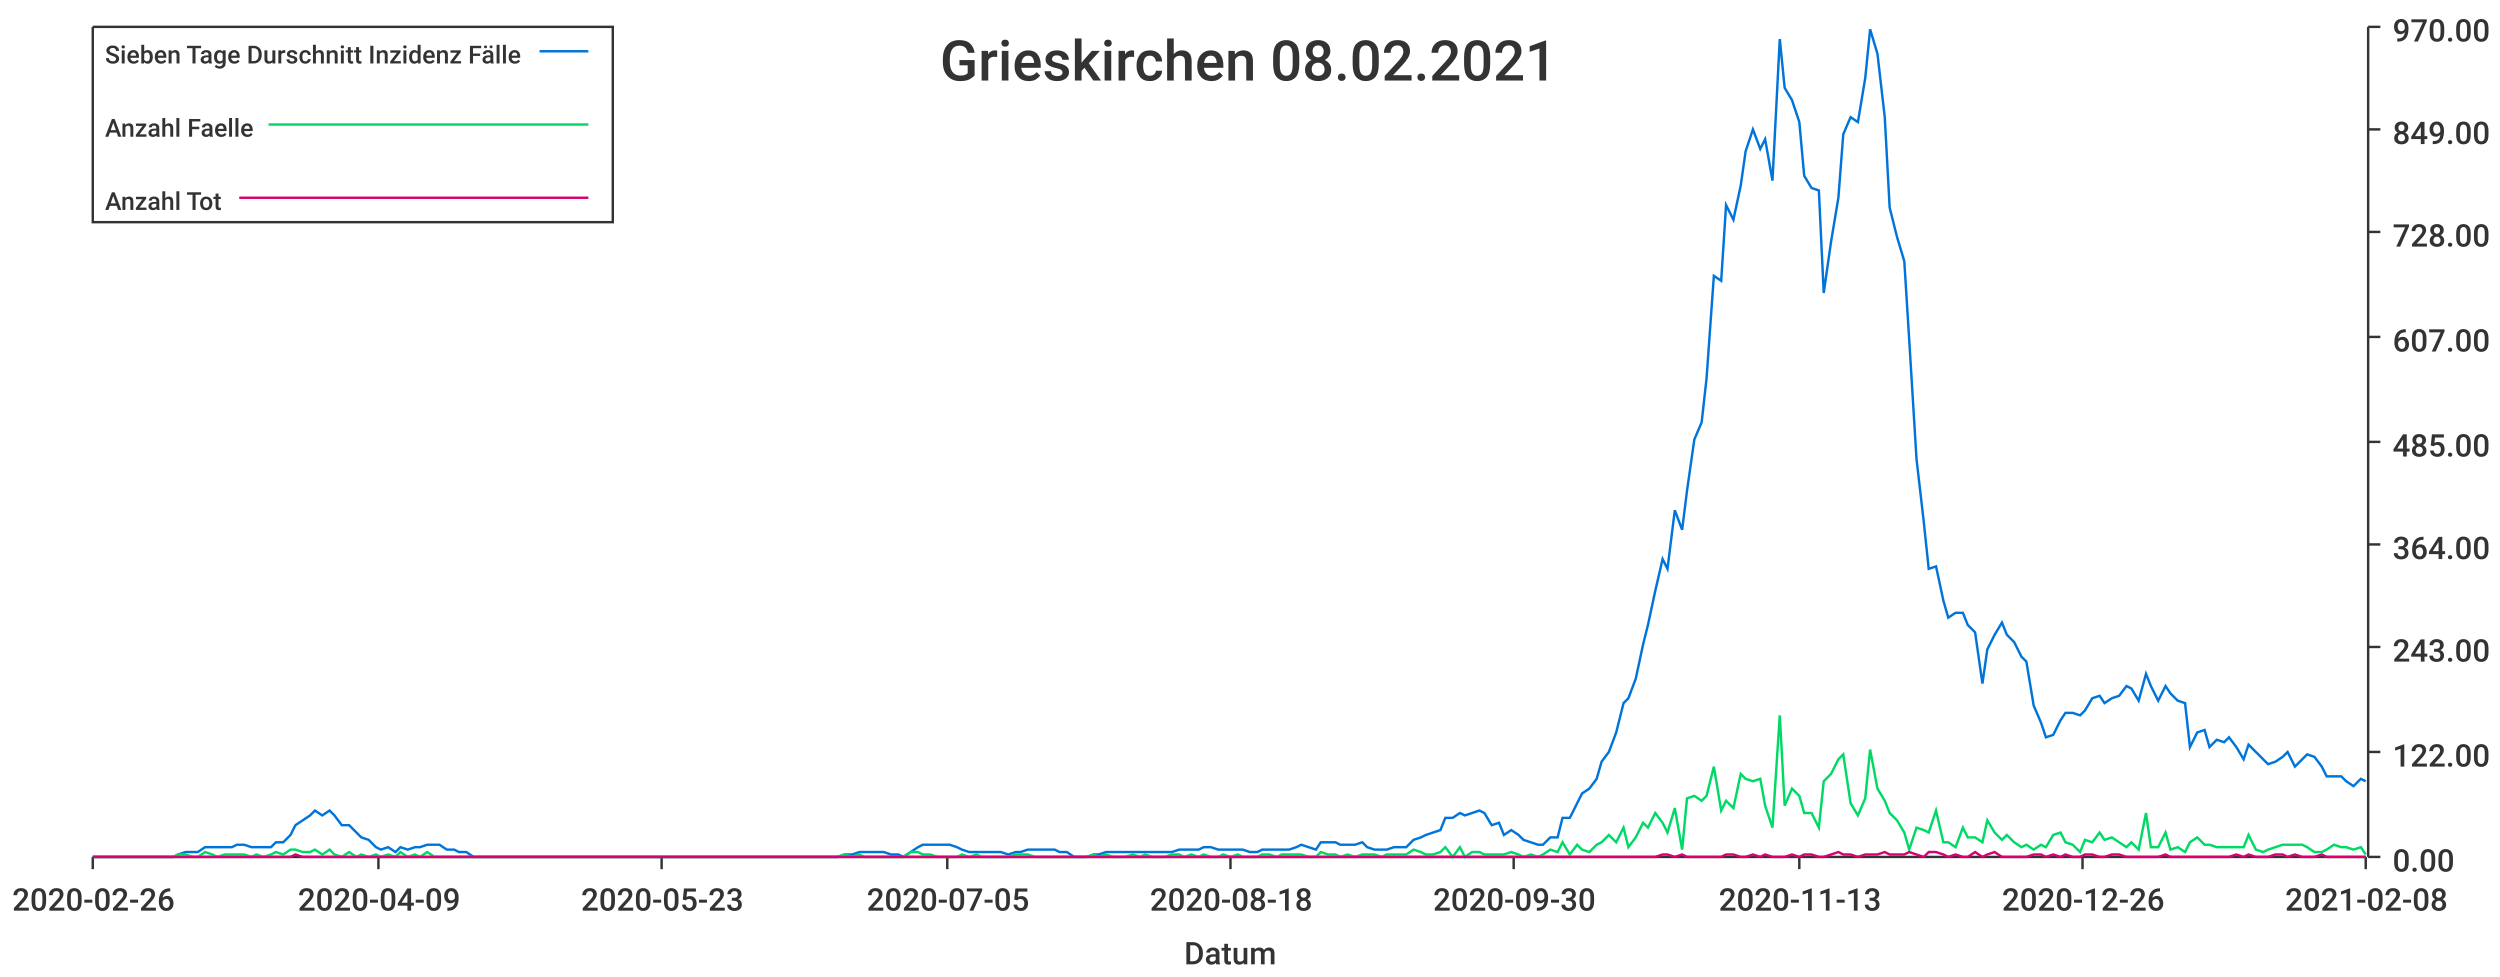
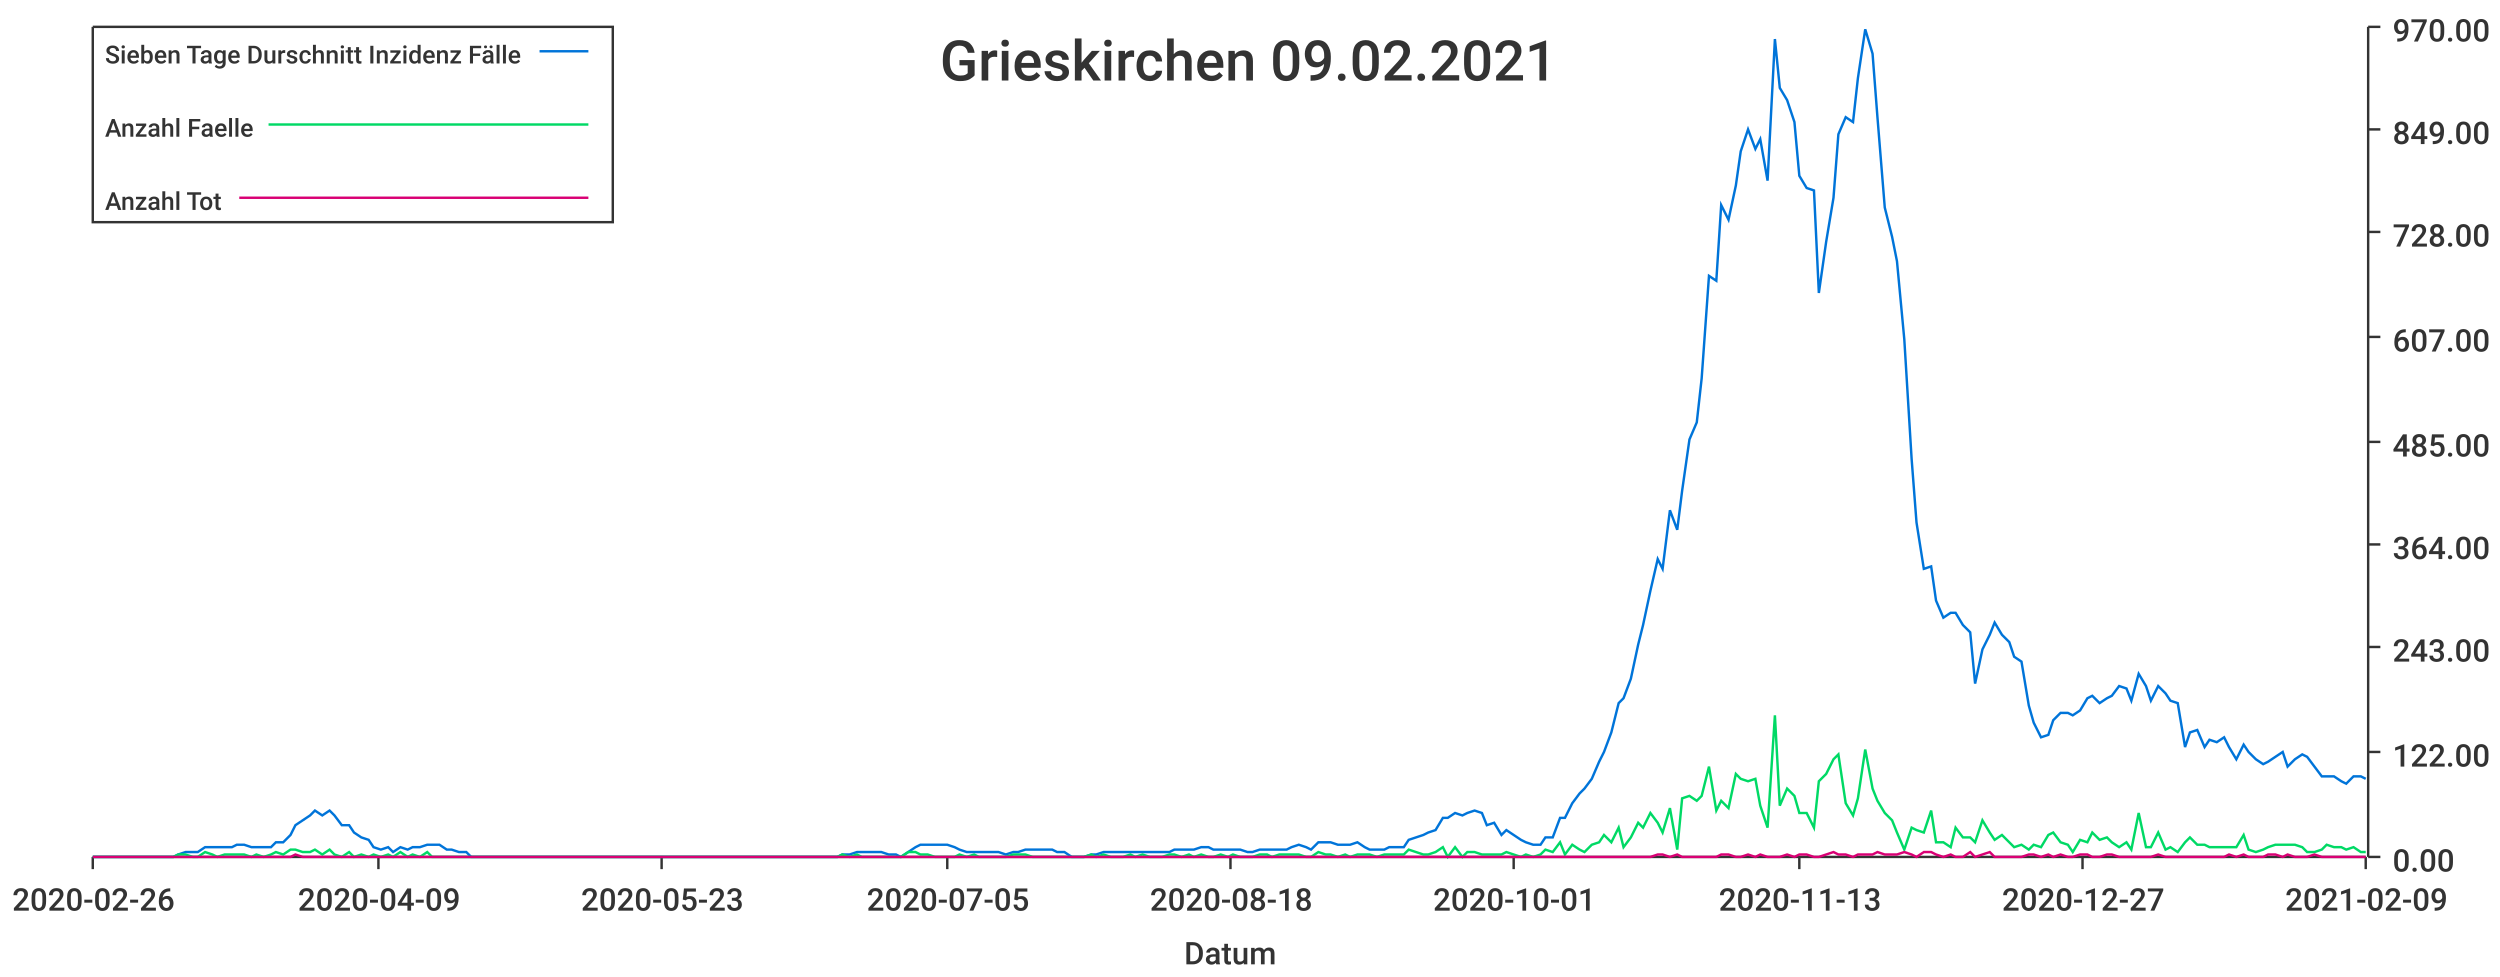
<svg xmlns="http://www.w3.org/2000/svg" width="1024" height="400">\n<path d="M 0 0 L 1024 0 L 1024 400 L 0 400 L 0 0" style="stroke-width:0;stroke:rgba(255,255,255,1.0);fill:rgba(255,255,255,1.0)" />
  <path d="M 38 11 L 969 11 L 969 351 L 38 351 L 38 11" style="stroke-width:0;stroke:rgba(255,255,255,1.0);fill:rgba(255,255,255,1.0)" />
  <path d="M 38 351 L 969 351" style="stroke-width:1;stroke:rgba(51,51,51,1.0);fill:none" />
  <path d="M 38 351 L 38 356" style="stroke-width:1;stroke:rgba(51,51,51,1.0);fill:none" />
  <text x="5" y="373" style="stroke-width:0;stroke:none;fill:rgba(51,51,51,1.0);font-size:12.8px;font-family:'Roboto Medium',sans-serif">2020-02-26</text>
  <path d="M 155 351 L 155 356" style="stroke-width:1;stroke:rgba(51,51,51,1.0);fill:none" />
  <text x="122" y="373" style="stroke-width:0;stroke:none;fill:rgba(51,51,51,1.0);font-size:12.8px;font-family:'Roboto Medium',sans-serif">2020-04-09</text>
  <path d="M 271 351 L 271 356" style="stroke-width:1;stroke:rgba(51,51,51,1.0);fill:none" />
  <text x="238" y="373" style="stroke-width:0;stroke:none;fill:rgba(51,51,51,1.0);font-size:12.8px;font-family:'Roboto Medium',sans-serif">2020-05-23</text>
  <path d="M 388 351 L 388 356" style="stroke-width:1;stroke:rgba(51,51,51,1.0);fill:none" />
  <text x="355" y="373" style="stroke-width:0;stroke:none;fill:rgba(51,51,51,1.0);font-size:12.8px;font-family:'Roboto Medium',sans-serif">2020-07-05</text>
  <path d="M 504 351 L 504 356" style="stroke-width:1;stroke:rgba(51,51,51,1.0);fill:none" />
  <text x="471" y="373" style="stroke-width:0;stroke:none;fill:rgba(51,51,51,1.0);font-size:12.8px;font-family:'Roboto Medium',sans-serif">2020-08-18</text>
  <path d="M 620 351 L 620 356" style="stroke-width:1;stroke:rgba(51,51,51,1.0);fill:none" />
-   <text x="587" y="373" style="stroke-width:0;stroke:none;fill:rgba(51,51,51,1.0);font-size:12.8px;font-family:'Roboto Medium',sans-serif">2020-09-30</text>
+   <text x="587" y="373" style="stroke-width:0;stroke:none;fill:rgba(51,51,51,1.0);font-size:12.8px;font-family:'Roboto Medium',sans-serif">2020-10-01</text>
  <path d="M 737 351 L 737 356" style="stroke-width:1;stroke:rgba(51,51,51,1.0);fill:none" />
  <text x="704" y="373" style="stroke-width:0;stroke:none;fill:rgba(51,51,51,1.0);font-size:12.8px;font-family:'Roboto Medium',sans-serif">2020-11-13</text>
  <path d="M 853 351 L 853 356" style="stroke-width:1;stroke:rgba(51,51,51,1.0);fill:none" />
-   <text x="820" y="373" style="stroke-width:0;stroke:none;fill:rgba(51,51,51,1.0);font-size:12.8px;font-family:'Roboto Medium',sans-serif">2020-12-26</text>
+   <text x="820" y="373" style="stroke-width:0;stroke:none;fill:rgba(51,51,51,1.0);font-size:12.8px;font-family:'Roboto Medium',sans-serif">2020-12-27</text>
  <path d="M 969 351 L 969 356" style="stroke-width:1;stroke:rgba(51,51,51,1.0);fill:none" />
-   <text x="936" y="373" style="stroke-width:0;stroke:none;fill:rgba(51,51,51,1.0);font-size:12.8px;font-family:'Roboto Medium',sans-serif">2021-02-08</text>
+   <text x="936" y="373" style="stroke-width:0;stroke:none;fill:rgba(51,51,51,1.0);font-size:12.8px;font-family:'Roboto Medium',sans-serif">2021-02-09</text>
  <text x="485" y="395" style="stroke-width:0;stroke:none;fill:rgba(51,51,51,1.0);font-size:12.8px;font-family:'Roboto Medium',sans-serif">Datum</text>
  <path d="M 970 351 L 970 11" style="stroke-width:1;stroke:rgba(51,51,51,1.0);fill:none" />
  <path d="M 970 351 L 975 351" style="stroke-width:1;stroke:rgba(51,51,51,1.0);fill:none" />
  <text x="980" y="357" style="stroke-width:0;stroke:none;fill:rgba(51,51,51,1.0);font-size:12.8px;font-family:'Roboto Medium',sans-serif">0.00</text>
  <path d="M 970 308 L 975 308" style="stroke-width:1;stroke:rgba(51,51,51,1.0);fill:none" />
  <text x="980" y="314" style="stroke-width:0;stroke:none;fill:rgba(51,51,51,1.0);font-size:12.8px;font-family:'Roboto Medium',sans-serif">122.00</text>
  <path d="M 970 265 L 975 265" style="stroke-width:1;stroke:rgba(51,51,51,1.0);fill:none" />
  <text x="980" y="271" style="stroke-width:0;stroke:none;fill:rgba(51,51,51,1.0);font-size:12.8px;font-family:'Roboto Medium',sans-serif">243.00</text>
  <path d="M 970 223 L 975 223" style="stroke-width:1;stroke:rgba(51,51,51,1.0);fill:none" />
  <text x="980" y="229" style="stroke-width:0;stroke:none;fill:rgba(51,51,51,1.0);font-size:12.8px;font-family:'Roboto Medium',sans-serif">364.00</text>
  <path d="M 970 181 L 975 181" style="stroke-width:1;stroke:rgba(51,51,51,1.0);fill:none" />
  <text x="980" y="187" style="stroke-width:0;stroke:none;fill:rgba(51,51,51,1.0);font-size:12.8px;font-family:'Roboto Medium',sans-serif">485.00</text>
  <path d="M 970 138 L 975 138" style="stroke-width:1;stroke:rgba(51,51,51,1.0);fill:none" />
  <text x="980" y="144" style="stroke-width:0;stroke:none;fill:rgba(51,51,51,1.0);font-size:12.8px;font-family:'Roboto Medium',sans-serif">607.00</text>
  <path d="M 970 95 L 975 95" style="stroke-width:1;stroke:rgba(51,51,51,1.0);fill:none" />
  <text x="980" y="101" style="stroke-width:0;stroke:none;fill:rgba(51,51,51,1.0);font-size:12.8px;font-family:'Roboto Medium',sans-serif">728.00</text>
  <path d="M 970 53 L 975 53" style="stroke-width:1;stroke:rgba(51,51,51,1.0);fill:none" />
  <text x="980" y="59" style="stroke-width:0;stroke:none;fill:rgba(51,51,51,1.0);font-size:12.8px;font-family:'Roboto Medium',sans-serif">849.00</text>
  <path d="M 970 11 L 975 11" style="stroke-width:1;stroke:rgba(51,51,51,1.0);fill:none" />
  <text x="980" y="17" style="stroke-width:0;stroke:none;fill:rgba(51,51,51,1.0);font-size:12.8px;font-family:'Roboto Medium',sans-serif">970.00</text>
-   <path d="M 38 351 L 41 351 L 44 351 L 47 351 L 49 351 L 52 351 L 55 351 L 57 351 L 60 351 L 63 351 L 65 351 L 68 351 L 71 351 L 73 350 L 76 349 L 79 349 L 81 349 L 84 347 L 87 347 L 89 347 L 92 347 L 95 347 L 97 346 L 100 346 L 103 347 L 105 347 L 108 347 L 111 347 L 113 345 L 116 345 L 119 342 L 121 338 L 124 336 L 127 334 L 129 332 L 132 334 L 135 332 L 137 334 L 140 338 L 143 338 L 146 341 L 148 343 L 151 344 L 154 347 L 156 348 L 159 347 L 162 349 L 164 347 L 167 348 L 170 347 L 172 347 L 175 346 L 178 346 L 180 346 L 183 348 L 186 348 L 188 349 L 191 349 L 194 351 L 196 351 L 199 351 L 202 351 L 204 351 L 207 351 L 210 351 L 212 351 L 215 351 L 218 351 L 220 351 L 223 351 L 226 351 L 228 351 L 231 351 L 234 351 L 236 351 L 239 351 L 242 351 L 244 351 L 247 351 L 250 351 L 253 351 L 255 351 L 258 351 L 261 351 L 263 351 L 266 351 L 269 351 L 271 351 L 274 351 L 277 351 L 279 351 L 282 351 L 285 351 L 287 351 L 290 351 L 293 351 L 295 351 L 298 351 L 301 351 L 303 351 L 306 351 L 309 351 L 311 351 L 314 351 L 317 351 L 319 351 L 322 351 L 325 351 L 327 351 L 330 351 L 333 351 L 335 351 L 338 351 L 341 351 L 343 351 L 346 350 L 349 350 L 352 349 L 354 349 L 357 349 L 360 349 L 362 349 L 365 350 L 368 350 L 370 351 L 373 349 L 376 347 L 378 346 L 381 346 L 384 346 L 386 346 L 389 346 L 392 347 L 394 348 L 397 349 L 400 349 L 402 349 L 405 349 L 408 349 L 410 349 L 413 350 L 416 349 L 418 349 L 421 348 L 424 348 L 426 348 L 429 348 L 432 348 L 434 349 L 437 349 L 440 351 L 442 351 L 445 351 L 448 350 L 450 350 L 453 349 L 456 349 L 459 349 L 461 349 L 464 349 L 467 349 L 469 349 L 472 349 L 475 349 L 477 349 L 480 349 L 483 348 L 485 348 L 488 348 L 491 348 L 493 347 L 496 347 L 499 348 L 501 348 L 504 348 L 507 348 L 509 348 L 512 349 L 515 349 L 517 348 L 520 348 L 523 348 L 525 348 L 528 348 L 531 347 L 533 346 L 536 347 L 539 348 L 541 345 L 544 345 L 547 345 L 549 346 L 552 346 L 555 346 L 558 345 L 560 347 L 563 348 L 566 348 L 568 348 L 571 347 L 574 347 L 576 347 L 579 344 L 582 343 L 584 342 L 587 341 L 590 340 L 592 335 L 595 335 L 598 333 L 600 334 L 603 333 L 606 332 L 608 333 L 611 338 L 614 337 L 616 342 L 619 340 L 622 342 L 624 344 L 627 345 L 630 346 L 632 346 L 635 343 L 638 343 L 640 335 L 643 335 L 646 329 L 648 325 L 651 323 L 654 319 L 656 312 L 659 308 L 662 300 L 665 288 L 667 286 L 670 278 L 673 264 L 675 256 L 678 242 L 681 229 L 683 233 L 686 209 L 689 217 L 691 201 L 694 180 L 697 173 L 699 155 L 702 113 L 705 115 L 707 84 L 710 90 L 713 76 L 715 62 L 718 53 L 721 61 L 723 57 L 726 74 L 729 16 L 731 36 L 734 41 L 737 50 L 739 72 L 742 77 L 745 78 L 747 120 L 750 99 L 753 81 L 755 55 L 758 48 L 761 50 L 764 32 L 766 12 L 769 22 L 772 48 L 774 85 L 777 97 L 780 107 L 782 139 L 785 188 L 788 214 L 790 233 L 793 232 L 796 246 L 798 253 L 801 251 L 804 251 L 806 256 L 809 259 L 812 280 L 814 266 L 817 260 L 820 255 L 822 260 L 825 263 L 828 269 L 830 271 L 833 289 L 836 296 L 838 302 L 841 301 L 844 295 L 846 292 L 849 292 L 852 293 L 854 291 L 857 286 L 860 285 L 862 288 L 865 286 L 868 285 L 871 281 L 873 282 L 876 287 L 879 276 L 881 281 L 884 287 L 887 281 L 889 284 L 892 287 L 895 288 L 897 306 L 900 300 L 903 299 L 905 306 L 908 303 L 911 304 L 913 302 L 916 306 L 919 311 L 921 305 L 924 308 L 927 311 L 929 313 L 932 312 L 935 310 L 937 308 L 940 314 L 943 311 L 945 309 L 948 310 L 951 314 L 953 318 L 956 318 L 959 318 L 961 320 L 964 322 L 967 319 L 969 320" style="stroke-width:1;stroke:rgba(0,116,217,1.0);fill:none" />
-   <path d="M 38 351 L 41 351 L 44 351 L 47 351 L 49 351 L 52 351 L 55 351 L 57 351 L 60 351 L 63 351 L 65 351 L 68 351 L 71 351 L 73 350 L 76 350 L 79 351 L 81 351 L 84 349 L 87 350 L 89 351 L 92 350 L 95 350 L 97 350 L 100 350 L 103 351 L 105 350 L 108 351 L 111 350 L 113 349 L 116 350 L 119 348 L 121 348 L 124 349 L 127 349 L 129 348 L 132 350 L 135 348 L 137 350 L 140 351 L 143 349 L 146 351 L 148 350 L 151 351 L 154 350 L 156 351 L 159 350 L 162 351 L 164 349 L 167 351 L 170 350 L 172 351 L 175 349 L 178 351 L 180 351 L 183 351 L 186 351 L 188 351 L 191 351 L 194 351 L 196 351 L 199 351 L 202 351 L 204 351 L 207 351 L 210 351 L 212 351 L 215 351 L 218 351 L 220 351 L 223 351 L 226 351 L 228 351 L 231 351 L 234 351 L 236 351 L 239 351 L 242 351 L 244 351 L 247 351 L 250 351 L 253 351 L 255 351 L 258 351 L 261 351 L 263 351 L 266 351 L 269 351 L 271 351 L 274 351 L 277 351 L 279 351 L 282 351 L 285 351 L 287 351 L 290 351 L 293 351 L 295 351 L 298 351 L 301 351 L 303 351 L 306 351 L 309 351 L 311 351 L 314 351 L 317 351 L 319 351 L 322 351 L 325 351 L 327 351 L 330 351 L 333 351 L 335 351 L 338 351 L 341 351 L 343 351 L 346 350 L 349 351 L 352 350 L 354 351 L 357 351 L 360 351 L 362 351 L 365 351 L 368 351 L 370 351 L 373 349 L 376 349 L 378 350 L 381 350 L 384 351 L 386 351 L 389 351 L 392 351 L 394 350 L 397 351 L 400 350 L 402 351 L 405 351 L 408 351 L 410 351 L 413 351 L 416 350 L 418 350 L 421 350 L 424 351 L 426 351 L 429 351 L 432 351 L 434 351 L 437 351 L 440 351 L 442 351 L 445 351 L 448 350 L 450 351 L 453 350 L 456 351 L 459 351 L 461 351 L 464 350 L 467 351 L 469 350 L 472 351 L 475 351 L 477 351 L 480 350 L 483 350 L 485 351 L 488 350 L 491 351 L 493 350 L 496 351 L 499 351 L 501 350 L 504 351 L 507 350 L 509 351 L 512 351 L 515 351 L 517 350 L 520 350 L 523 351 L 525 350 L 528 350 L 531 350 L 533 350 L 536 351 L 539 351 L 541 349 L 544 350 L 547 350 L 549 351 L 552 350 L 555 351 L 558 350 L 560 350 L 563 350 L 566 351 L 568 350 L 571 350 L 574 350 L 576 350 L 579 348 L 582 349 L 584 350 L 587 350 L 590 349 L 592 347 L 595 351 L 598 347 L 600 351 L 603 349 L 606 349 L 608 350 L 611 350 L 614 350 L 616 350 L 619 349 L 622 350 L 624 351 L 627 350 L 630 351 L 632 350 L 635 348 L 638 349 L 640 345 L 643 350 L 646 346 L 648 348 L 651 349 L 654 346 L 656 345 L 659 342 L 662 345 L 665 339 L 667 347 L 670 343 L 673 337 L 675 339 L 678 333 L 681 337 L 683 341 L 686 331 L 689 348 L 691 327 L 694 326 L 697 328 L 699 326 L 702 314 L 705 332 L 707 328 L 710 331 L 713 317 L 715 319 L 718 320 L 721 319 L 723 330 L 726 339 L 729 293 L 731 330 L 734 323 L 737 326 L 739 333 L 742 333 L 745 339 L 747 320 L 750 317 L 753 311 L 755 309 L 758 329 L 761 334 L 764 327 L 766 307 L 769 323 L 772 328 L 774 333 L 777 336 L 780 341 L 782 348 L 785 339 L 788 340 L 790 341 L 793 332 L 796 345 L 798 345 L 801 347 L 804 339 L 806 343 L 809 343 L 812 345 L 814 336 L 817 341 L 820 344 L 822 342 L 825 345 L 828 347 L 830 346 L 833 348 L 836 346 L 838 347 L 841 342 L 844 341 L 846 345 L 849 346 L 852 349 L 854 344 L 857 345 L 860 341 L 862 344 L 865 343 L 868 345 L 871 347 L 873 345 L 876 348 L 879 333 L 881 347 L 884 347 L 887 341 L 889 348 L 892 347 L 895 349 L 897 345 L 900 343 L 903 346 L 905 346 L 908 347 L 911 347 L 913 347 L 916 347 L 919 347 L 921 342 L 924 348 L 927 349 L 929 348 L 932 347 L 935 346 L 937 346 L 940 346 L 943 346 L 945 347 L 948 349 L 951 349 L 953 348 L 956 346 L 959 347 L 961 347 L 964 348 L 967 347 L 969 350" style="stroke-width:1;stroke:rgba(0,217,101,1.0);fill:none" />
-   <path d="M 38 351 L 41 351 L 44 351 L 47 351 L 49 351 L 52 351 L 55 351 L 57 351 L 60 351 L 63 351 L 65 351 L 68 351 L 71 351 L 73 351 L 76 351 L 79 351 L 81 351 L 84 351 L 87 351 L 89 351 L 92 351 L 95 351 L 97 351 L 100 351 L 103 351 L 105 351 L 108 351 L 111 351 L 113 351 L 116 351 L 119 351 L 121 350 L 124 351 L 127 351 L 129 351 L 132 351 L 135 351 L 137 351 L 140 351 L 143 351 L 146 351 L 148 351 L 151 351 L 154 351 L 156 351 L 159 351 L 162 351 L 164 351 L 167 351 L 170 351 L 172 351 L 175 351 L 178 351 L 180 351 L 183 351 L 186 351 L 188 351 L 191 351 L 194 351 L 196 351 L 199 351 L 202 351 L 204 351 L 207 351 L 210 351 L 212 351 L 215 351 L 218 351 L 220 351 L 223 351 L 226 351 L 228 351 L 231 351 L 234 351 L 236 351 L 239 351 L 242 351 L 244 351 L 247 351 L 250 351 L 253 351 L 255 351 L 258 351 L 261 351 L 263 351 L 266 351 L 269 351 L 271 351 L 274 351 L 277 351 L 279 351 L 282 351 L 285 351 L 287 351 L 290 351 L 293 351 L 295 351 L 298 351 L 301 351 L 303 351 L 306 351 L 309 351 L 311 351 L 314 351 L 317 351 L 319 351 L 322 351 L 325 351 L 327 351 L 330 351 L 333 351 L 335 351 L 338 351 L 341 351 L 343 351 L 346 351 L 349 351 L 352 351 L 354 351 L 357 351 L 360 351 L 362 351 L 365 351 L 368 351 L 370 351 L 373 351 L 376 351 L 378 351 L 381 351 L 384 351 L 386 351 L 389 351 L 392 351 L 394 351 L 397 351 L 400 351 L 402 351 L 405 351 L 408 351 L 410 351 L 413 351 L 416 351 L 418 351 L 421 351 L 424 351 L 426 351 L 429 351 L 432 351 L 434 351 L 437 351 L 440 351 L 442 351 L 445 351 L 448 351 L 450 351 L 453 351 L 456 351 L 459 351 L 461 351 L 464 351 L 467 351 L 469 351 L 472 351 L 475 351 L 477 351 L 480 351 L 483 351 L 485 351 L 488 351 L 491 351 L 493 351 L 496 351 L 499 351 L 501 351 L 504 351 L 507 351 L 509 351 L 512 351 L 515 351 L 517 351 L 520 351 L 523 351 L 525 351 L 528 351 L 531 351 L 533 351 L 536 351 L 539 351 L 541 351 L 544 351 L 547 351 L 549 351 L 552 351 L 555 351 L 558 351 L 560 351 L 563 351 L 566 351 L 568 351 L 571 351 L 574 351 L 576 351 L 579 351 L 582 351 L 584 351 L 587 351 L 590 351 L 592 351 L 595 351 L 598 351 L 600 351 L 603 351 L 606 351 L 608 351 L 611 351 L 614 351 L 616 351 L 619 351 L 622 351 L 624 351 L 627 351 L 630 351 L 632 351 L 635 351 L 638 351 L 640 351 L 643 351 L 646 351 L 648 351 L 651 351 L 654 351 L 656 351 L 659 351 L 662 351 L 665 351 L 667 351 L 670 351 L 673 351 L 675 351 L 678 351 L 681 350 L 683 350 L 686 351 L 689 350 L 691 351 L 694 351 L 697 351 L 699 351 L 702 351 L 705 351 L 707 350 L 710 350 L 713 351 L 715 351 L 718 350 L 721 351 L 723 350 L 726 351 L 729 351 L 731 351 L 734 350 L 737 351 L 739 350 L 742 350 L 745 351 L 747 351 L 750 350 L 753 349 L 755 350 L 758 350 L 761 351 L 764 350 L 766 350 L 769 350 L 772 349 L 774 350 L 777 350 L 780 350 L 782 349 L 785 350 L 788 351 L 790 349 L 793 349 L 796 350 L 798 351 L 801 350 L 804 351 L 806 351 L 809 349 L 812 351 L 814 350 L 817 349 L 820 351 L 822 351 L 825 351 L 828 351 L 830 351 L 833 350 L 836 350 L 838 351 L 841 350 L 844 351 L 846 350 L 849 351 L 852 351 L 854 350 L 857 350 L 860 351 L 862 351 L 865 350 L 868 350 L 871 351 L 873 351 L 876 351 L 879 351 L 881 351 L 884 351 L 887 350 L 889 351 L 892 351 L 895 351 L 897 351 L 900 351 L 903 351 L 905 351 L 908 351 L 911 351 L 913 351 L 916 350 L 919 351 L 921 350 L 924 351 L 927 351 L 929 351 L 932 350 L 935 350 L 937 351 L 940 350 L 943 351 L 945 351 L 948 351 L 951 350 L 953 351 L 956 351 L 959 351 L 961 351 L 964 351 L 967 351 L 969 351" style="stroke-width:1;stroke:rgba(217,0,116,1.0);fill:none" />
-   <text x="385" y="33" style="stroke-width:0;stroke:none;fill:rgba(51,51,51,1.0);font-size:23.0px;font-family:'Roboto Medium',sans-serif">Grieskirchen 08.02.2021</text>
+   <path d="M 38 351 L 41 351 L 44 351 L 47 351 L 49 351 L 52 351 L 55 351 L 57 351 L 60 351 L 63 351 L 65 351 L 68 351 L 71 351 L 73 350 L 76 349 L 79 349 L 81 349 L 84 347 L 87 347 L 89 347 L 92 347 L 95 347 L 97 346 L 100 346 L 103 347 L 105 347 L 108 347 L 111 347 L 113 345 L 116 345 L 119 342 L 121 338 L 124 336 L 127 334 L 129 332 L 132 334 L 135 332 L 137 334 L 140 338 L 143 338 L 145 341 L 148 343 L 151 344 L 153 347 L 156 348 L 159 347 L 161 349 L 164 347 L 167 348 L 169 347 L 172 347 L 175 346 L 177 346 L 180 346 L 183 348 L 185 348 L 188 349 L 191 349 L 193 351 L 196 351 L 199 351 L 201 351 L 204 351 L 207 351 L 209 351 L 212 351 L 215 351 L 217 351 L 220 351 L 223 351 L 225 351 L 228 351 L 231 351 L 233 351 L 236 351 L 239 351 L 241 351 L 244 351 L 247 351 L 249 351 L 252 351 L 255 351 L 257 351 L 260 351 L 263 351 L 265 351 L 268 351 L 271 351 L 273 351 L 276 351 L 279 351 L 281 351 L 284 351 L 287 351 L 289 351 L 292 351 L 295 351 L 297 351 L 300 351 L 303 351 L 305 351 L 308 351 L 311 351 L 313 351 L 316 351 L 319 351 L 321 351 L 324 351 L 327 351 L 329 351 L 332 351 L 335 351 L 337 351 L 340 351 L 343 351 L 345 350 L 348 350 L 351 349 L 353 349 L 356 349 L 359 349 L 361 349 L 364 350 L 367 350 L 369 351 L 372 349 L 375 347 L 377 346 L 380 346 L 383 346 L 385 346 L 388 346 L 391 347 L 393 348 L 396 349 L 399 349 L 401 349 L 404 349 L 407 349 L 409 349 L 412 350 L 415 349 L 417 349 L 420 348 L 423 348 L 425 348 L 428 348 L 431 348 L 433 349 L 436 349 L 439 351 L 441 351 L 444 351 L 447 350 L 449 350 L 452 349 L 455 349 L 457 349 L 460 349 L 463 349 L 465 349 L 468 349 L 471 349 L 473 349 L 476 349 L 479 349 L 481 348 L 484 348 L 487 348 L 489 348 L 492 347 L 495 347 L 497 348 L 500 348 L 503 348 L 505 348 L 508 348 L 511 349 L 513 349 L 516 348 L 519 348 L 521 348 L 524 348 L 527 348 L 529 347 L 532 346 L 535 347 L 537 348 L 540 345 L 543 345 L 545 345 L 548 346 L 551 346 L 553 346 L 556 345 L 559 347 L 561 348 L 564 348 L 567 348 L 569 347 L 572 347 L 575 347 L 577 344 L 580 343 L 583 342 L 585 341 L 588 340 L 591 335 L 593 335 L 596 333 L 599 334 L 601 333 L 604 332 L 607 333 L 609 338 L 612 337 L 615 342 L 617 340 L 620 342 L 623 344 L 625 345 L 628 346 L 631 346 L 633 343 L 636 343 L 639 335 L 641 335 L 644 329 L 647 325 L 649 323 L 652 319 L 655 312 L 657 308 L 660 300 L 663 288 L 665 286 L 668 278 L 671 264 L 673 256 L 676 242 L 679 229 L 681 233 L 684 209 L 687 217 L 689 201 L 692 180 L 695 173 L 697 155 L 700 113 L 703 115 L 705 84 L 708 90 L 711 76 L 713 62 L 716 53 L 719 61 L 721 57 L 724 74 L 727 16 L 729 36 L 732 41 L 735 50 L 737 72 L 740 77 L 743 78 L 745 120 L 748 99 L 751 81 L 753 55 L 756 48 L 759 50 L 761 32 L 764 12 L 767 22 L 769 48 L 772 85 L 775 97 L 777 107 L 780 139 L 783 188 L 785 214 L 788 233 L 791 232 L 793 246 L 796 253 L 799 251 L 801 251 L 804 256 L 807 259 L 809 280 L 812 266 L 815 260 L 817 255 L 820 260 L 823 263 L 825 269 L 828 271 L 831 289 L 833 296 L 836 302 L 839 301 L 841 295 L 844 292 L 847 292 L 849 293 L 852 291 L 855 286 L 857 285 L 860 288 L 863 286 L 865 285 L 868 281 L 871 282 L 873 287 L 876 276 L 879 281 L 881 287 L 884 281 L 887 284 L 889 287 L 892 288 L 895 306 L 897 300 L 900 299 L 903 306 L 905 303 L 908 304 L 911 302 L 913 306 L 916 311 L 919 305 L 921 308 L 924 311 L 927 313 L 929 312 L 932 310 L 935 308 L 937 314 L 940 311 L 943 309 L 945 310 L 948 314 L 951 318 L 953 318 L 956 318 L 959 320 L 961 321 L 964 318 L 967 318 L 969 319" style="stroke-width:1;stroke:rgba(0,116,217,1.0);fill:none" />
+   <path d="M 38 351 L 41 351 L 44 351 L 47 351 L 49 351 L 52 351 L 55 351 L 57 351 L 60 351 L 63 351 L 65 351 L 68 351 L 71 351 L 73 350 L 76 350 L 79 351 L 81 351 L 84 349 L 87 350 L 89 351 L 92 350 L 95 350 L 97 350 L 100 350 L 103 351 L 105 350 L 108 351 L 111 350 L 113 349 L 116 350 L 119 348 L 121 348 L 124 349 L 127 349 L 129 348 L 132 350 L 135 348 L 137 350 L 140 351 L 143 349 L 145 351 L 148 350 L 151 351 L 153 350 L 156 351 L 159 350 L 161 351 L 164 349 L 167 351 L 169 350 L 172 351 L 175 349 L 177 351 L 180 351 L 183 351 L 185 351 L 188 351 L 191 351 L 193 351 L 196 351 L 199 351 L 201 351 L 204 351 L 207 351 L 209 351 L 212 351 L 215 351 L 217 351 L 220 351 L 223 351 L 225 351 L 228 351 L 231 351 L 233 351 L 236 351 L 239 351 L 241 351 L 244 351 L 247 351 L 249 351 L 252 351 L 255 351 L 257 351 L 260 351 L 263 351 L 265 351 L 268 351 L 271 351 L 273 351 L 276 351 L 279 351 L 281 351 L 284 351 L 287 351 L 289 351 L 292 351 L 295 351 L 297 351 L 300 351 L 303 351 L 305 351 L 308 351 L 311 351 L 313 351 L 316 351 L 319 351 L 321 351 L 324 351 L 327 351 L 329 351 L 332 351 L 335 351 L 337 351 L 340 351 L 343 351 L 345 350 L 348 351 L 351 350 L 353 351 L 356 351 L 359 351 L 361 351 L 364 351 L 367 351 L 369 351 L 372 349 L 375 349 L 377 350 L 380 350 L 383 351 L 385 351 L 388 351 L 391 351 L 393 350 L 396 351 L 399 350 L 401 351 L 404 351 L 407 351 L 409 351 L 412 351 L 415 350 L 417 350 L 420 350 L 423 351 L 425 351 L 428 351 L 431 351 L 433 351 L 436 351 L 439 351 L 441 351 L 444 351 L 447 350 L 449 351 L 452 350 L 455 351 L 457 351 L 460 351 L 463 350 L 465 351 L 468 350 L 471 351 L 473 351 L 476 351 L 479 350 L 481 350 L 484 351 L 487 350 L 489 351 L 492 350 L 495 351 L 497 351 L 500 350 L 503 351 L 505 350 L 508 351 L 511 351 L 513 351 L 516 350 L 519 350 L 521 351 L 524 350 L 527 350 L 529 350 L 532 350 L 535 351 L 537 351 L 540 349 L 543 350 L 545 350 L 548 351 L 551 350 L 553 351 L 556 350 L 559 350 L 561 350 L 564 351 L 567 350 L 569 350 L 572 350 L 575 350 L 577 348 L 580 349 L 583 350 L 585 350 L 588 349 L 591 347 L 593 351 L 596 347 L 599 351 L 601 349 L 604 349 L 607 350 L 609 350 L 612 350 L 615 350 L 617 349 L 620 350 L 623 351 L 625 350 L 628 351 L 631 350 L 633 348 L 636 349 L 639 345 L 641 350 L 644 346 L 647 348 L 649 349 L 652 346 L 655 345 L 657 342 L 660 345 L 663 339 L 665 347 L 668 343 L 671 337 L 673 339 L 676 333 L 679 337 L 681 341 L 684 331 L 687 348 L 689 327 L 692 326 L 695 328 L 697 326 L 700 314 L 703 332 L 705 328 L 708 331 L 711 317 L 713 319 L 716 320 L 719 319 L 721 330 L 724 339 L 727 293 L 729 330 L 732 323 L 735 326 L 737 333 L 740 333 L 743 339 L 745 320 L 748 317 L 751 311 L 753 309 L 756 329 L 759 334 L 761 327 L 764 307 L 767 323 L 769 328 L 772 333 L 775 336 L 777 341 L 780 348 L 783 339 L 785 340 L 788 341 L 791 332 L 793 345 L 796 345 L 799 347 L 801 339 L 804 343 L 807 343 L 809 345 L 812 336 L 815 341 L 817 344 L 820 342 L 823 345 L 825 347 L 828 346 L 831 348 L 833 346 L 836 347 L 839 342 L 841 341 L 844 345 L 847 346 L 849 349 L 852 344 L 855 345 L 857 341 L 860 344 L 863 343 L 865 345 L 868 347 L 871 345 L 873 348 L 876 333 L 879 347 L 881 347 L 884 341 L 887 348 L 889 347 L 892 349 L 895 345 L 897 343 L 900 346 L 903 346 L 905 347 L 908 347 L 911 347 L 913 347 L 916 347 L 919 342 L 921 348 L 924 349 L 927 348 L 929 347 L 932 346 L 935 346 L 937 346 L 940 346 L 943 347 L 945 349 L 948 349 L 951 348 L 953 346 L 956 347 L 959 347 L 961 348 L 964 347 L 967 349 L 969 349" style="stroke-width:1;stroke:rgba(0,217,101,1.0);fill:none" />
+   <path d="M 38 351 L 41 351 L 44 351 L 47 351 L 49 351 L 52 351 L 55 351 L 57 351 L 60 351 L 63 351 L 65 351 L 68 351 L 71 351 L 73 351 L 76 351 L 79 351 L 81 351 L 84 351 L 87 351 L 89 351 L 92 351 L 95 351 L 97 351 L 100 351 L 103 351 L 105 351 L 108 351 L 111 351 L 113 351 L 116 351 L 119 351 L 121 350 L 124 351 L 127 351 L 129 351 L 132 351 L 135 351 L 137 351 L 140 351 L 143 351 L 145 351 L 148 351 L 151 351 L 153 351 L 156 351 L 159 351 L 161 351 L 164 351 L 167 351 L 169 351 L 172 351 L 175 351 L 177 351 L 180 351 L 183 351 L 185 351 L 188 351 L 191 351 L 193 351 L 196 351 L 199 351 L 201 351 L 204 351 L 207 351 L 209 351 L 212 351 L 215 351 L 217 351 L 220 351 L 223 351 L 225 351 L 228 351 L 231 351 L 233 351 L 236 351 L 239 351 L 241 351 L 244 351 L 247 351 L 249 351 L 252 351 L 255 351 L 257 351 L 260 351 L 263 351 L 265 351 L 268 351 L 271 351 L 273 351 L 276 351 L 279 351 L 281 351 L 284 351 L 287 351 L 289 351 L 292 351 L 295 351 L 297 351 L 300 351 L 303 351 L 305 351 L 308 351 L 311 351 L 313 351 L 316 351 L 319 351 L 321 351 L 324 351 L 327 351 L 329 351 L 332 351 L 335 351 L 337 351 L 340 351 L 343 351 L 345 351 L 348 351 L 351 351 L 353 351 L 356 351 L 359 351 L 361 351 L 364 351 L 367 351 L 369 351 L 372 351 L 375 351 L 377 351 L 380 351 L 383 351 L 385 351 L 388 351 L 391 351 L 393 351 L 396 351 L 399 351 L 401 351 L 404 351 L 407 351 L 409 351 L 412 351 L 415 351 L 417 351 L 420 351 L 423 351 L 425 351 L 428 351 L 431 351 L 433 351 L 436 351 L 439 351 L 441 351 L 444 351 L 447 351 L 449 351 L 452 351 L 455 351 L 457 351 L 460 351 L 463 351 L 465 351 L 468 351 L 471 351 L 473 351 L 476 351 L 479 351 L 481 351 L 484 351 L 487 351 L 489 351 L 492 351 L 495 351 L 497 351 L 500 351 L 503 351 L 505 351 L 508 351 L 511 351 L 513 351 L 516 351 L 519 351 L 521 351 L 524 351 L 527 351 L 529 351 L 532 351 L 535 351 L 537 351 L 540 351 L 543 351 L 545 351 L 548 351 L 551 351 L 553 351 L 556 351 L 559 351 L 561 351 L 564 351 L 567 351 L 569 351 L 572 351 L 575 351 L 577 351 L 580 351 L 583 351 L 585 351 L 588 351 L 591 351 L 593 351 L 596 351 L 599 351 L 601 351 L 604 351 L 607 351 L 609 351 L 612 351 L 615 351 L 617 351 L 620 351 L 623 351 L 625 351 L 628 351 L 631 351 L 633 351 L 636 351 L 639 351 L 641 351 L 644 351 L 647 351 L 649 351 L 652 351 L 655 351 L 657 351 L 660 351 L 663 351 L 665 351 L 668 351 L 671 351 L 673 351 L 676 351 L 679 350 L 681 350 L 684 351 L 687 350 L 689 351 L 692 351 L 695 351 L 697 351 L 700 351 L 703 351 L 705 350 L 708 350 L 711 351 L 713 351 L 716 350 L 719 351 L 721 350 L 724 351 L 727 351 L 729 351 L 732 350 L 735 351 L 737 350 L 740 350 L 743 351 L 745 351 L 748 350 L 751 349 L 753 350 L 756 350 L 759 351 L 761 350 L 764 350 L 767 350 L 769 349 L 772 350 L 775 350 L 777 350 L 780 349 L 783 350 L 785 351 L 788 349 L 791 349 L 793 350 L 796 351 L 799 350 L 801 351 L 804 351 L 807 349 L 809 351 L 812 350 L 815 349 L 817 351 L 820 351 L 823 351 L 825 351 L 828 351 L 831 350 L 833 350 L 836 351 L 839 350 L 841 351 L 844 350 L 847 351 L 849 351 L 852 350 L 855 350 L 857 351 L 860 351 L 863 350 L 865 350 L 868 351 L 871 351 L 873 351 L 876 351 L 879 351 L 881 351 L 884 350 L 887 351 L 889 351 L 892 351 L 895 351 L 897 351 L 900 351 L 903 351 L 905 351 L 908 351 L 911 351 L 913 350 L 916 351 L 919 350 L 921 351 L 924 351 L 927 351 L 929 350 L 932 350 L 935 351 L 937 350 L 940 351 L 943 351 L 945 351 L 948 350 L 951 351 L 953 351 L 956 351 L 959 351 L 961 351 L 964 351 L 967 351 L 969 351" style="stroke-width:1;stroke:rgba(217,0,116,1.0);fill:none" />
+   <text x="385" y="33" style="stroke-width:0;stroke:none;fill:rgba(51,51,51,1.0);font-size:23.0px;font-family:'Roboto Medium',sans-serif">Grieskirchen 09.02.2021</text>
  <path d="M 38 11 L 251 11 L 251 91 L 38 91 L 38 11" style="stroke-width:1;stroke:rgba(51,51,51,1.0);fill:rgba(255,255,255,1.0)" />
  <text x="43" y="26" style="stroke-width:0;stroke:none;fill:rgba(51,51,51,1.0);font-size:10.2px;font-family:'Roboto Medium',sans-serif">Sieben Tage Durschnitt Inzidenz Fälle</text>
  <path d="M 221 21 L 241 21" style="stroke-width:1;stroke:rgba(0,116,217,1.0);fill:none" />
  <text x="43" y="56" style="stroke-width:0;stroke:none;fill:rgba(51,51,51,1.0);font-size:10.2px;font-family:'Roboto Medium',sans-serif">Anzahl Faelle</text>
  <path d="M 110 51 L 241 51" style="stroke-width:1;stroke:rgba(0,217,101,1.0);fill:none" />
  <text x="43" y="86" style="stroke-width:0;stroke:none;fill:rgba(51,51,51,1.0);font-size:10.2px;font-family:'Roboto Medium',sans-serif">Anzahl Tot</text>
  <path d="M 98 81 L 241 81" style="stroke-width:1;stroke:rgba(217,0,116,1.0);fill:none" />
</svg>
